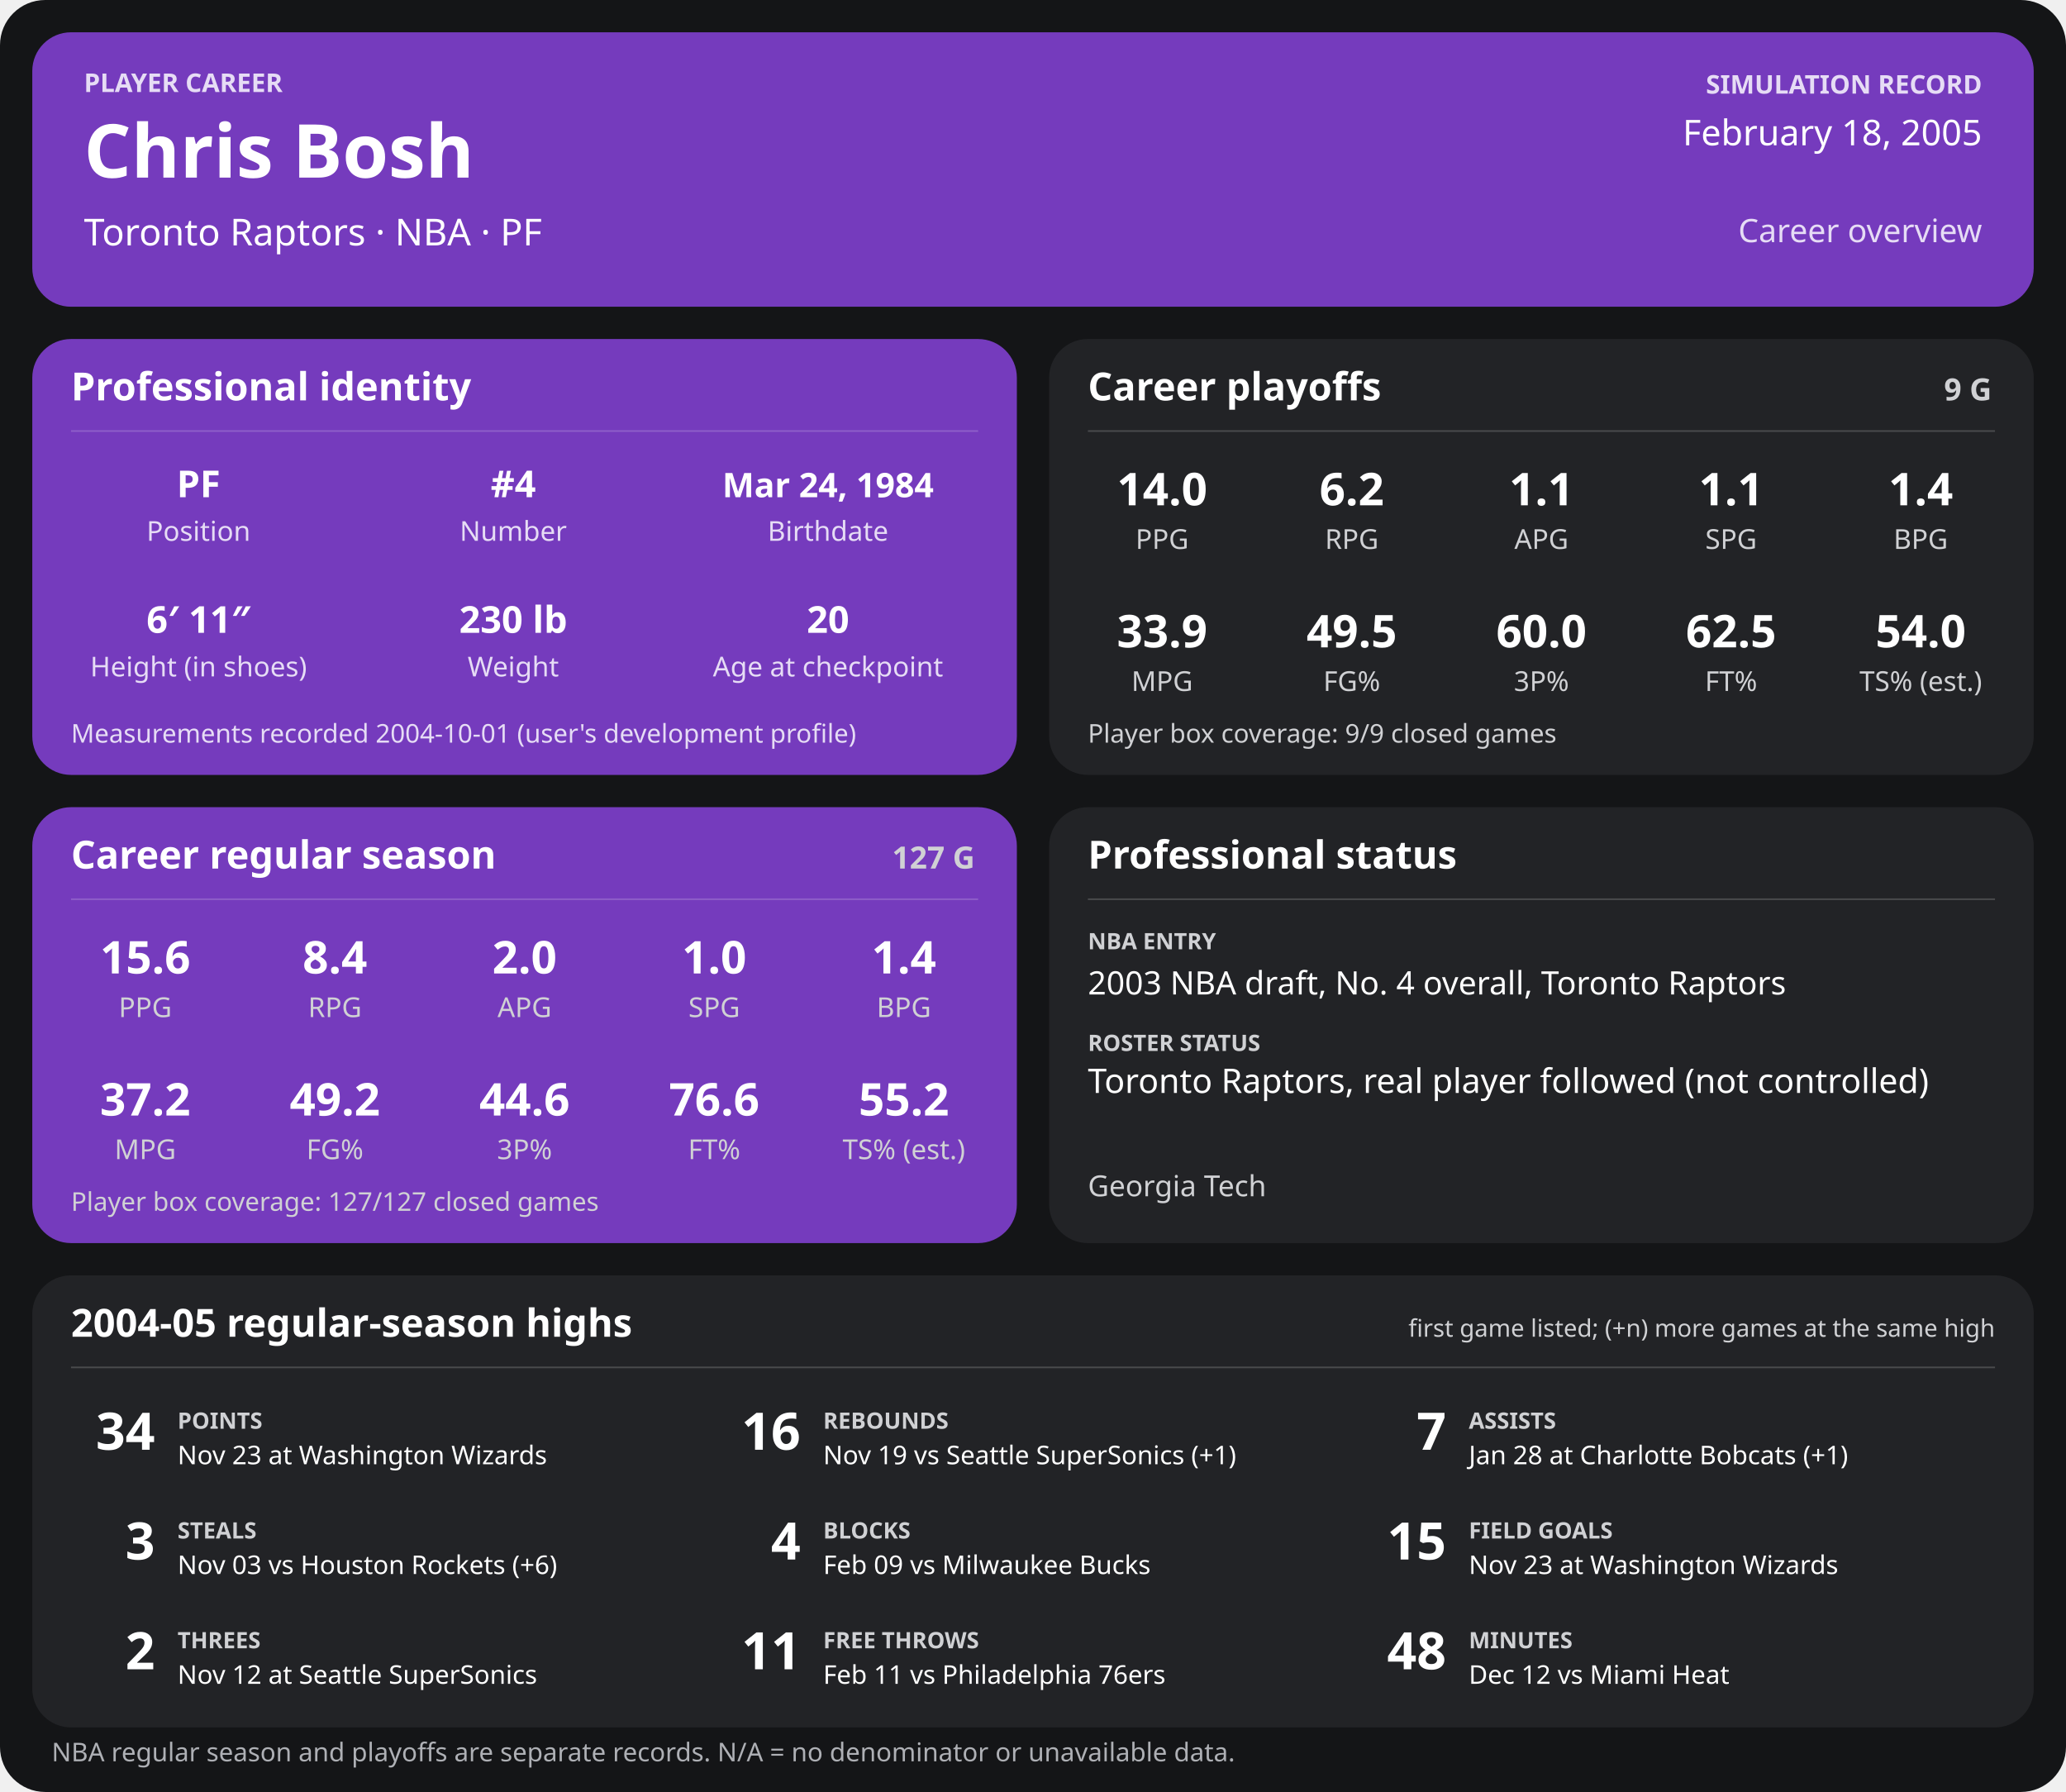
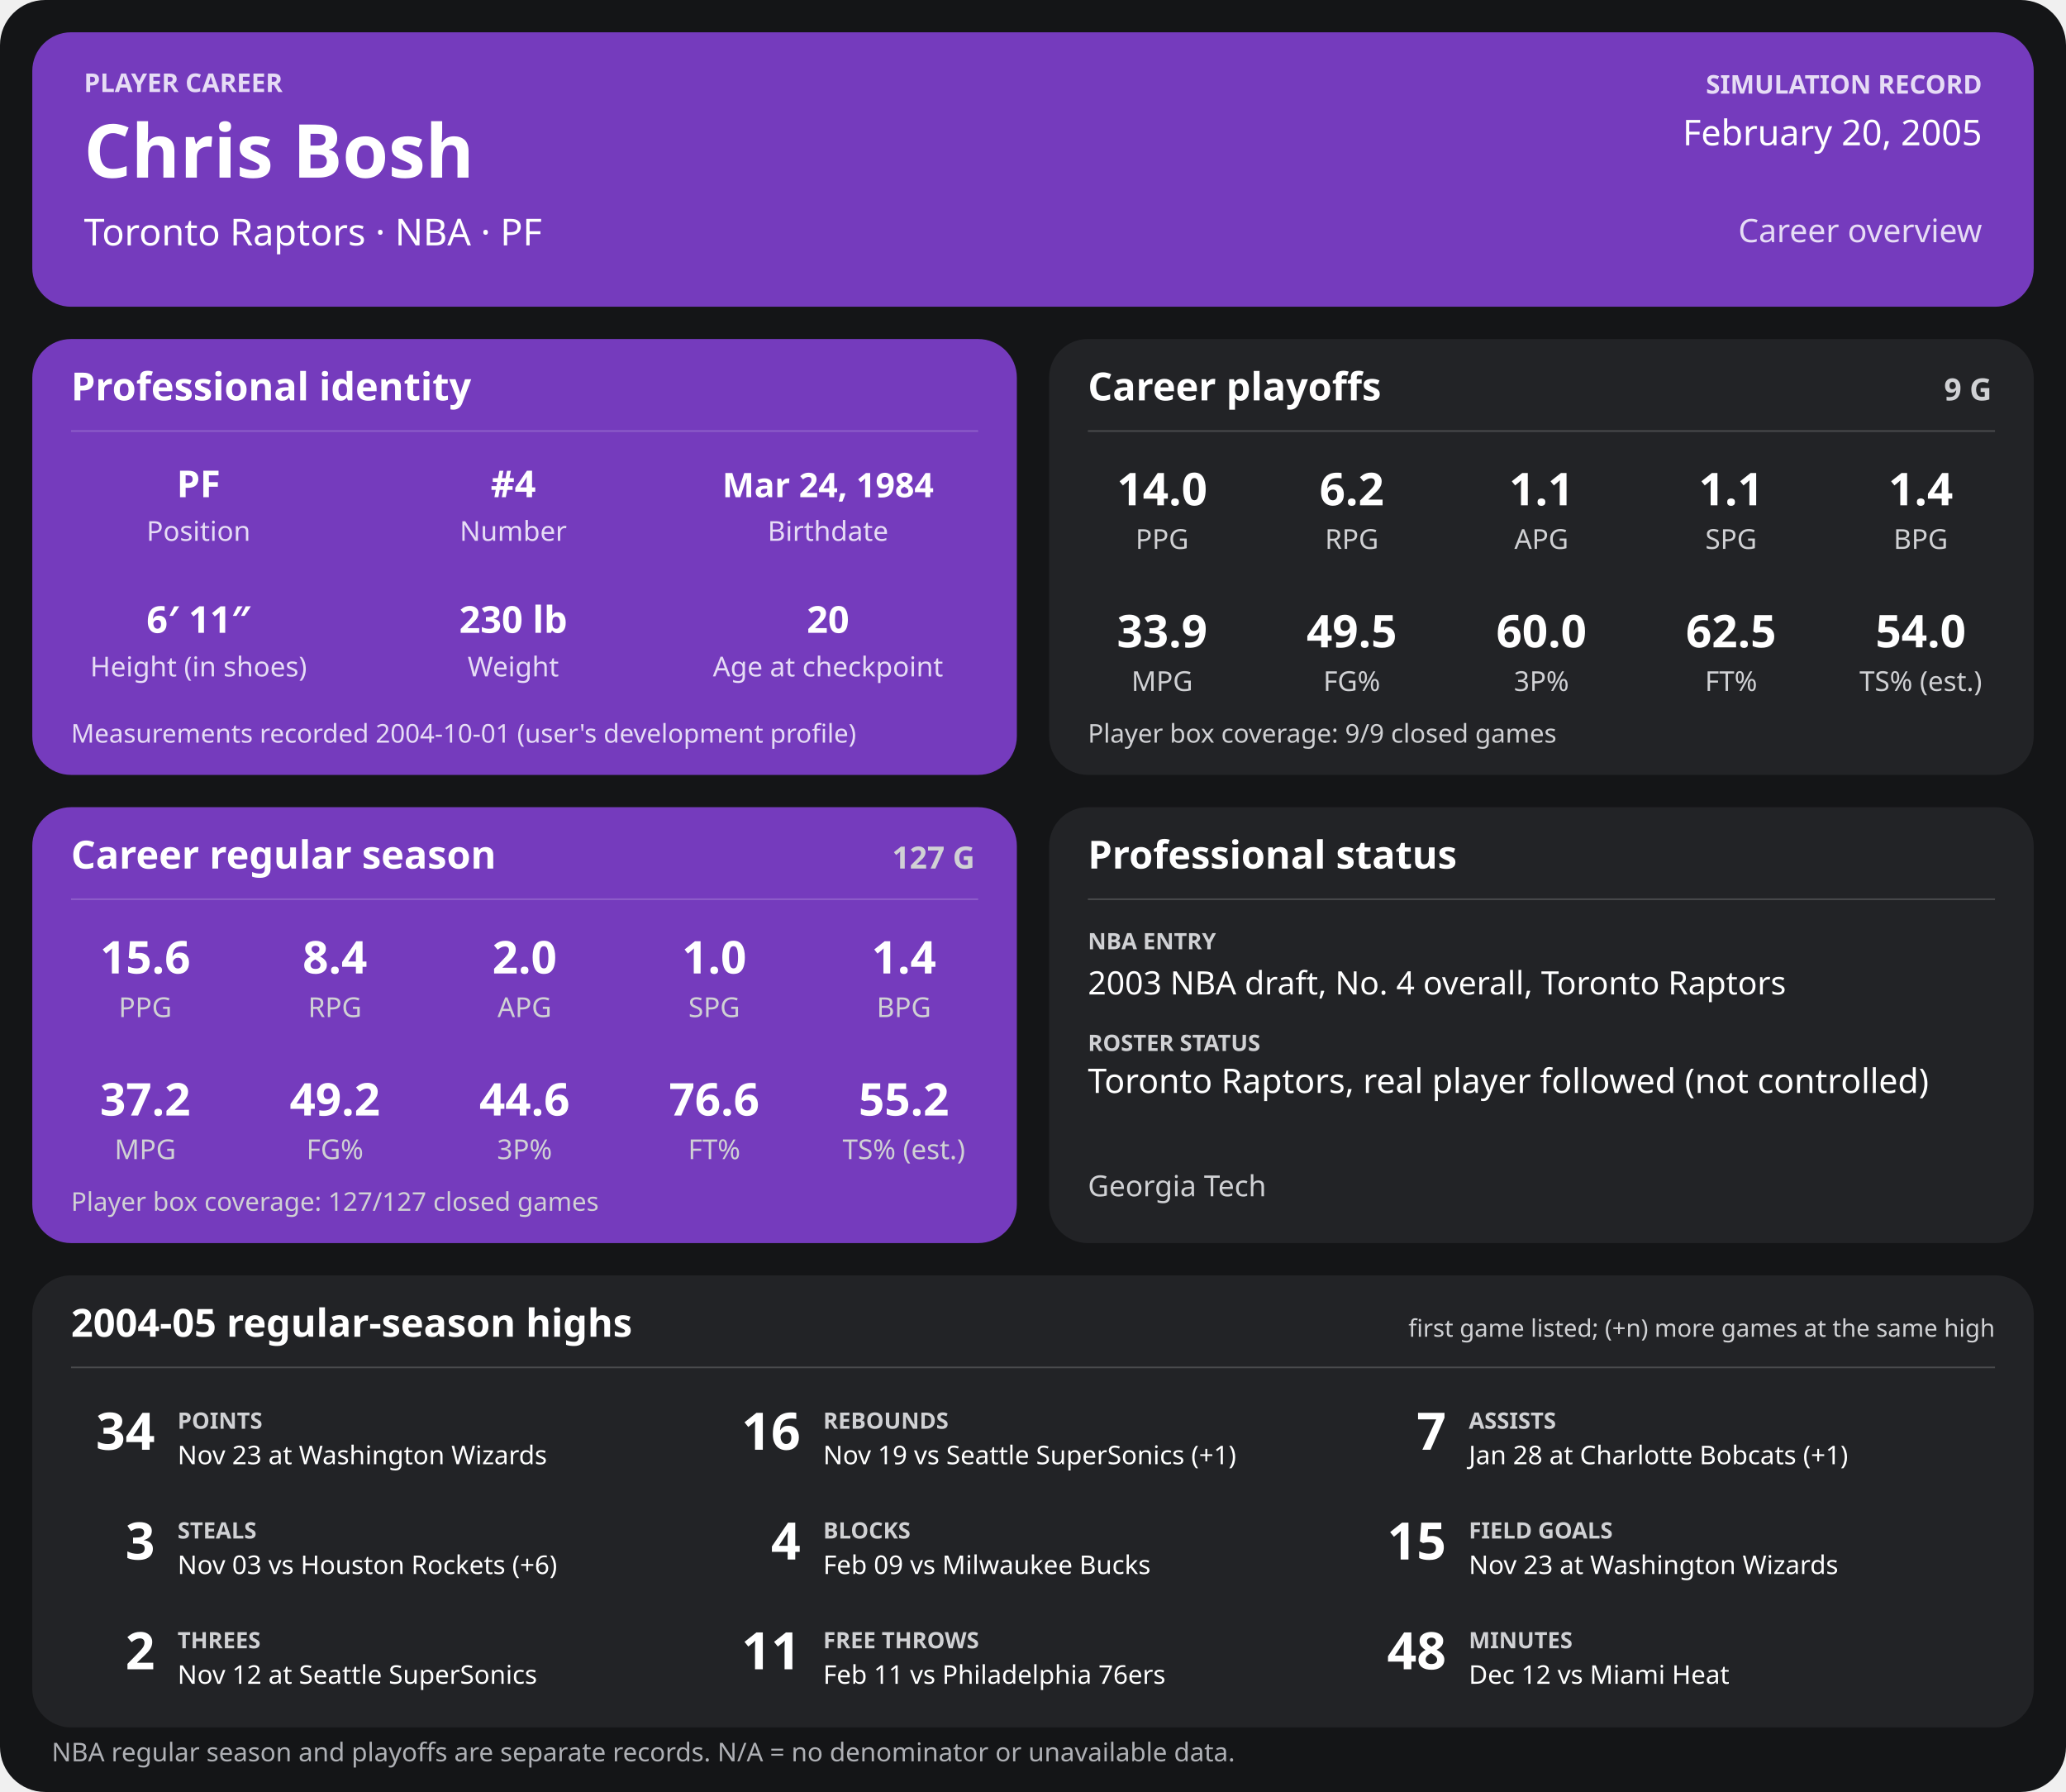
<svg xmlns="http://www.w3.org/2000/svg" width="1280" height="1110" viewBox="0 0 1280 1110" role="img" aria-labelledby="title desc">
  <rect width="1280" height="1110" rx="28" fill="#141517" />
  <g>
    <rect x="20" y="20" width="1240" height="170" rx="24" fill="#753bbd" />
    <text x="52" y="57" font-family="sans-serif" fill="#e6dcf5" font-size="16" font-weight="700" text-anchor="start">PLAYER CAREER</text>
    <text x="52" y="110" font-family="sans-serif" fill="#ffffff" font-size="46" font-weight="700" text-anchor="start">Chris Bosh</text>
    <text x="52" y="152" font-family="sans-serif" fill="#ffffff" font-size="23" font-weight="400" text-anchor="start">Toronto Raptors  ·  NBA  ·  PF</text>
    <text x="1228" y="58" font-family="sans-serif" fill="#e6dcf5" font-size="16" font-weight="700" text-anchor="end">SIMULATION RECORD</text>
-     <text x="1228" y="90" font-family="sans-serif" fill="#ffffff" font-size="22" font-weight="500" text-anchor="end">February 18, 2005</text>
+     <text x="1228" y="90" font-family="sans-serif" fill="#ffffff" font-size="22" font-weight="500" text-anchor="end">February 20, 2005</text>
    <text x="1228" y="150" font-family="sans-serif" fill="#e6dcf5" font-size="20" font-weight="500" text-anchor="end">Career overview</text>
    <rect x="20" y="210" width="610" height="270" rx="24" fill="#753bbd" />
    <text x="44" y="248" font-family="sans-serif" fill="#ffffff" font-size="24" font-weight="700" text-anchor="start">Professional identity</text>
    <line x1="44" y1="267" x2="606" y2="267" stroke="#ffffff" stroke-opacity="0.18" />
    <text x="123" y="308" font-family="sans-serif" fill="#ffffff" font-size="23" font-weight="600" text-anchor="middle">PF</text>
    <text x="123" y="335" font-family="sans-serif" fill="#e6dcf5" font-size="17" font-weight="400" text-anchor="middle">Position</text>
    <text x="318" y="308" font-family="sans-serif" fill="#ffffff" font-size="23" font-weight="600" text-anchor="middle">#4</text>
    <text x="318" y="335" font-family="sans-serif" fill="#e6dcf5" font-size="17" font-weight="400" text-anchor="middle">Number</text>
    <text x="513" y="308" font-family="sans-serif" fill="#ffffff" font-size="21" font-weight="600" text-anchor="middle">Mar 24, 1984</text>
    <text x="513" y="335" font-family="sans-serif" fill="#e6dcf5" font-size="17" font-weight="400" text-anchor="middle">Birthdate</text>
    <text x="123" y="392" font-family="sans-serif" fill="#ffffff" font-size="23" font-weight="600" text-anchor="middle">6′ 11″</text>
    <text x="123" y="419" font-family="sans-serif" fill="#e6dcf5" font-size="17" font-weight="400" text-anchor="middle">Height (in shoes)</text>
    <text x="318" y="392" font-family="sans-serif" fill="#ffffff" font-size="23" font-weight="600" text-anchor="middle">230 lb</text>
    <text x="318" y="419" font-family="sans-serif" fill="#e6dcf5" font-size="17" font-weight="400" text-anchor="middle">Weight</text>
    <text x="513" y="392" font-family="sans-serif" fill="#ffffff" font-size="23" font-weight="600" text-anchor="middle">20</text>
    <text x="513" y="419" font-family="sans-serif" fill="#e6dcf5" font-size="17" font-weight="400" text-anchor="middle">Age at checkpoint</text>
    <text x="44" y="460" font-family="sans-serif" fill="#e6dcf5" font-size="16" font-weight="400" text-anchor="start">Measurements recorded 2004-10-01 (user's development profile)</text>
    <rect x="650" y="210" width="610" height="270" rx="24" fill="#222326" />
    <text x="674" y="248" font-family="sans-serif" fill="#ffffff" font-size="24" font-weight="700" text-anchor="start">Career playoffs</text>
    <text x="1234" y="248" font-family="sans-serif" fill="#d0d1d4" font-size="19" font-weight="700" text-anchor="end">9 G</text>
    <line x1="674" y1="267" x2="1236" y2="267" stroke="#ffffff" stroke-opacity="0.18" />
    <text x="720.0" y="313" font-family="sans-serif" fill="#ffffff" font-size="28" font-weight="600" text-anchor="middle">14.0</text>
    <text x="720.0" y="340" font-family="sans-serif" fill="#d0d1d4" font-size="17" font-weight="400" text-anchor="middle">PPG</text>
    <text x="837.5" y="313" font-family="sans-serif" fill="#ffffff" font-size="28" font-weight="600" text-anchor="middle">6.2</text>
    <text x="837.5" y="340" font-family="sans-serif" fill="#d0d1d4" font-size="17" font-weight="400" text-anchor="middle">RPG</text>
    <text x="955.0" y="313" font-family="sans-serif" fill="#ffffff" font-size="28" font-weight="600" text-anchor="middle">1.1</text>
    <text x="955.0" y="340" font-family="sans-serif" fill="#d0d1d4" font-size="17" font-weight="400" text-anchor="middle">APG</text>
    <text x="1072.5" y="313" font-family="sans-serif" fill="#ffffff" font-size="28" font-weight="600" text-anchor="middle">1.1</text>
    <text x="1072.5" y="340" font-family="sans-serif" fill="#d0d1d4" font-size="17" font-weight="400" text-anchor="middle">SPG</text>
    <text x="1190.0" y="313" font-family="sans-serif" fill="#ffffff" font-size="28" font-weight="600" text-anchor="middle">1.4</text>
    <text x="1190.0" y="340" font-family="sans-serif" fill="#d0d1d4" font-size="17" font-weight="400" text-anchor="middle">BPG</text>
    <text x="720.0" y="401" font-family="sans-serif" fill="#ffffff" font-size="28" font-weight="600" text-anchor="middle">33.9</text>
    <text x="720.0" y="428" font-family="sans-serif" fill="#d0d1d4" font-size="17" font-weight="400" text-anchor="middle">MPG</text>
    <text x="837.5" y="401" font-family="sans-serif" fill="#ffffff" font-size="28" font-weight="600" text-anchor="middle">49.5</text>
    <text x="837.5" y="428" font-family="sans-serif" fill="#d0d1d4" font-size="17" font-weight="400" text-anchor="middle">FG%</text>
    <text x="955.0" y="401" font-family="sans-serif" fill="#ffffff" font-size="28" font-weight="600" text-anchor="middle">60.0</text>
    <text x="955.0" y="428" font-family="sans-serif" fill="#d0d1d4" font-size="17" font-weight="400" text-anchor="middle">3P%</text>
    <text x="1072.5" y="401" font-family="sans-serif" fill="#ffffff" font-size="28" font-weight="600" text-anchor="middle">62.5</text>
    <text x="1072.5" y="428" font-family="sans-serif" fill="#d0d1d4" font-size="17" font-weight="400" text-anchor="middle">FT%</text>
    <text x="1190.0" y="401" font-family="sans-serif" fill="#ffffff" font-size="28" font-weight="600" text-anchor="middle">54.0</text>
    <text x="1190.0" y="428" font-family="sans-serif" fill="#d0d1d4" font-size="17" font-weight="400" text-anchor="middle">TS% (est.)</text>
    <text x="674" y="460" font-family="sans-serif" fill="#d0d1d4" font-size="16" font-weight="400" text-anchor="start">Player box coverage: 9/9 closed games</text>
    <rect x="20" y="500" width="610" height="270" rx="24" fill="#753bbd" />
    <text x="44" y="538" font-family="sans-serif" fill="#ffffff" font-size="24" font-weight="700" text-anchor="start">Career regular season</text>
    <text x="604" y="538" font-family="sans-serif" fill="#d0d1d4" font-size="19" font-weight="700" text-anchor="end">127 G</text>
    <line x1="44" y1="557" x2="606" y2="557" stroke="#ffffff" stroke-opacity="0.18" />
    <text x="90.0" y="603" font-family="sans-serif" fill="#ffffff" font-size="28" font-weight="600" text-anchor="middle">15.6</text>
    <text x="90.0" y="630" font-family="sans-serif" fill="#d0d1d4" font-size="17" font-weight="400" text-anchor="middle">PPG</text>
    <text x="207.5" y="603" font-family="sans-serif" fill="#ffffff" font-size="28" font-weight="600" text-anchor="middle">8.4</text>
    <text x="207.5" y="630" font-family="sans-serif" fill="#d0d1d4" font-size="17" font-weight="400" text-anchor="middle">RPG</text>
    <text x="325.0" y="603" font-family="sans-serif" fill="#ffffff" font-size="28" font-weight="600" text-anchor="middle">2.0</text>
    <text x="325.0" y="630" font-family="sans-serif" fill="#d0d1d4" font-size="17" font-weight="400" text-anchor="middle">APG</text>
    <text x="442.5" y="603" font-family="sans-serif" fill="#ffffff" font-size="28" font-weight="600" text-anchor="middle">1.0</text>
    <text x="442.5" y="630" font-family="sans-serif" fill="#d0d1d4" font-size="17" font-weight="400" text-anchor="middle">SPG</text>
    <text x="560.0" y="603" font-family="sans-serif" fill="#ffffff" font-size="28" font-weight="600" text-anchor="middle">1.4</text>
    <text x="560.0" y="630" font-family="sans-serif" fill="#d0d1d4" font-size="17" font-weight="400" text-anchor="middle">BPG</text>
    <text x="90.0" y="691" font-family="sans-serif" fill="#ffffff" font-size="28" font-weight="600" text-anchor="middle">37.2</text>
    <text x="90.0" y="718" font-family="sans-serif" fill="#d0d1d4" font-size="17" font-weight="400" text-anchor="middle">MPG</text>
    <text x="207.5" y="691" font-family="sans-serif" fill="#ffffff" font-size="28" font-weight="600" text-anchor="middle">49.2</text>
    <text x="207.5" y="718" font-family="sans-serif" fill="#d0d1d4" font-size="17" font-weight="400" text-anchor="middle">FG%</text>
    <text x="325.0" y="691" font-family="sans-serif" fill="#ffffff" font-size="28" font-weight="600" text-anchor="middle">44.6</text>
    <text x="325.0" y="718" font-family="sans-serif" fill="#d0d1d4" font-size="17" font-weight="400" text-anchor="middle">3P%</text>
    <text x="442.5" y="691" font-family="sans-serif" fill="#ffffff" font-size="28" font-weight="600" text-anchor="middle">76.6</text>
    <text x="442.5" y="718" font-family="sans-serif" fill="#d0d1d4" font-size="17" font-weight="400" text-anchor="middle">FT%</text>
    <text x="560.0" y="691" font-family="sans-serif" fill="#ffffff" font-size="28" font-weight="600" text-anchor="middle">55.2</text>
    <text x="560.0" y="718" font-family="sans-serif" fill="#d0d1d4" font-size="17" font-weight="400" text-anchor="middle">TS% (est.)</text>
    <text x="44" y="750" font-family="sans-serif" fill="#d0d1d4" font-size="16" font-weight="400" text-anchor="start">Player box coverage: 127/127 closed games</text>
    <rect x="650" y="500" width="610" height="270" rx="24" fill="#222326" />
    <text x="674" y="538" font-family="sans-serif" fill="#ffffff" font-size="24" font-weight="700" text-anchor="start">Professional status</text>
    <line x1="674" y1="557" x2="1236" y2="557" stroke="#ffffff" stroke-opacity="0.18" />
    <text x="674" y="588" font-family="sans-serif" fill="#d0d1d4" font-size="14" font-weight="700" text-anchor="start">NBA ENTRY</text>
    <text x="674" y="616" font-family="sans-serif" fill="#ffffff" font-size="20" font-weight="500" text-anchor="start">2003 NBA draft, No. 4 overall, Toronto Raptors</text>
    <text x="674" y="651" font-family="sans-serif" fill="#d0d1d4" font-size="14" font-weight="700" text-anchor="start">ROSTER STATUS</text>
    <text x="674" y="677" font-family="sans-serif" fill="#ffffff" font-size="21" font-weight="500" text-anchor="start">Toronto Raptors, real player followed (not controlled)</text>
    <text x="674" y="741" font-family="sans-serif" fill="#d0d1d4" font-size="18" font-weight="400" text-anchor="start">Georgia Tech</text>
    <rect x="20" y="790" width="1240" height="280" rx="24" fill="#222326" />
    <text x="44" y="828" font-family="sans-serif" fill="#ffffff" font-size="24" font-weight="700" text-anchor="start">2004-05 regular-season highs</text>
    <text x="1236" y="828" font-family="sans-serif" fill="#d0d1d4" font-size="15" font-weight="400" text-anchor="end">first game listed; (+n) more games at the same high</text>
    <line x1="44" y1="847" x2="1236" y2="847" stroke="#ffffff" stroke-opacity="0.18" />
    <text x="96" y="898" font-family="sans-serif" fill="#ffffff" font-size="32" font-weight="700" text-anchor="end">34</text>
    <text x="110" y="885" font-family="sans-serif" fill="#d0d1d4" font-size="14" font-weight="700" text-anchor="start">POINTS</text>
    <text x="110" y="907" font-family="sans-serif" fill="#ffffff" font-size="16" font-weight="400" text-anchor="start">Nov 23 at Washington Wizards</text>
    <text x="496" y="898" font-family="sans-serif" fill="#ffffff" font-size="32" font-weight="700" text-anchor="end">16</text>
    <text x="510" y="885" font-family="sans-serif" fill="#d0d1d4" font-size="14" font-weight="700" text-anchor="start">REBOUNDS</text>
    <text x="510" y="907" font-family="sans-serif" fill="#ffffff" font-size="16" font-weight="400" text-anchor="start">Nov 19 vs Seattle SuperSonics (+1)</text>
    <text x="896" y="898" font-family="sans-serif" fill="#ffffff" font-size="32" font-weight="700" text-anchor="end">7</text>
    <text x="910" y="885" font-family="sans-serif" fill="#d0d1d4" font-size="14" font-weight="700" text-anchor="start">ASSISTS</text>
    <text x="910" y="907" font-family="sans-serif" fill="#ffffff" font-size="16" font-weight="400" text-anchor="start">Jan 28 at Charlotte Bobcats (+1)</text>
    <text x="96" y="966" font-family="sans-serif" fill="#ffffff" font-size="32" font-weight="700" text-anchor="end">3</text>
    <text x="110" y="953" font-family="sans-serif" fill="#d0d1d4" font-size="14" font-weight="700" text-anchor="start">STEALS</text>
    <text x="110" y="975" font-family="sans-serif" fill="#ffffff" font-size="16" font-weight="400" text-anchor="start">Nov 03 vs Houston Rockets (+6)</text>
    <text x="496" y="966" font-family="sans-serif" fill="#ffffff" font-size="32" font-weight="700" text-anchor="end">4</text>
    <text x="510" y="953" font-family="sans-serif" fill="#d0d1d4" font-size="14" font-weight="700" text-anchor="start">BLOCKS</text>
    <text x="510" y="975" font-family="sans-serif" fill="#ffffff" font-size="16" font-weight="400" text-anchor="start">Feb 09 vs Milwaukee Bucks</text>
    <text x="896" y="966" font-family="sans-serif" fill="#ffffff" font-size="32" font-weight="700" text-anchor="end">15</text>
    <text x="910" y="953" font-family="sans-serif" fill="#d0d1d4" font-size="14" font-weight="700" text-anchor="start">FIELD GOALS</text>
    <text x="910" y="975" font-family="sans-serif" fill="#ffffff" font-size="16" font-weight="400" text-anchor="start">Nov 23 at Washington Wizards</text>
    <text x="96" y="1034" font-family="sans-serif" fill="#ffffff" font-size="32" font-weight="700" text-anchor="end">2</text>
    <text x="110" y="1021" font-family="sans-serif" fill="#d0d1d4" font-size="14" font-weight="700" text-anchor="start">THREES</text>
    <text x="110" y="1043" font-family="sans-serif" fill="#ffffff" font-size="16" font-weight="400" text-anchor="start">Nov 12 at Seattle SuperSonics</text>
    <text x="496" y="1034" font-family="sans-serif" fill="#ffffff" font-size="32" font-weight="700" text-anchor="end">11</text>
    <text x="510" y="1021" font-family="sans-serif" fill="#d0d1d4" font-size="14" font-weight="700" text-anchor="start">FREE THROWS</text>
    <text x="510" y="1043" font-family="sans-serif" fill="#ffffff" font-size="16" font-weight="400" text-anchor="start">Feb 11 vs Philadelphia 76ers</text>
    <text x="896" y="1034" font-family="sans-serif" fill="#ffffff" font-size="32" font-weight="700" text-anchor="end">48</text>
    <text x="910" y="1021" font-family="sans-serif" fill="#d0d1d4" font-size="14" font-weight="700" text-anchor="start">MINUTES</text>
    <text x="910" y="1043" font-family="sans-serif" fill="#ffffff" font-size="16" font-weight="400" text-anchor="start">Dec 12 vs Miami Heat</text>
    <text x="32" y="1091" font-family="sans-serif" fill="#aeb0b5" font-size="16" font-weight="400" text-anchor="start">NBA regular season and playoffs are separate records. N/A = no denominator or unavailable data.</text>
  </g>
</svg>
